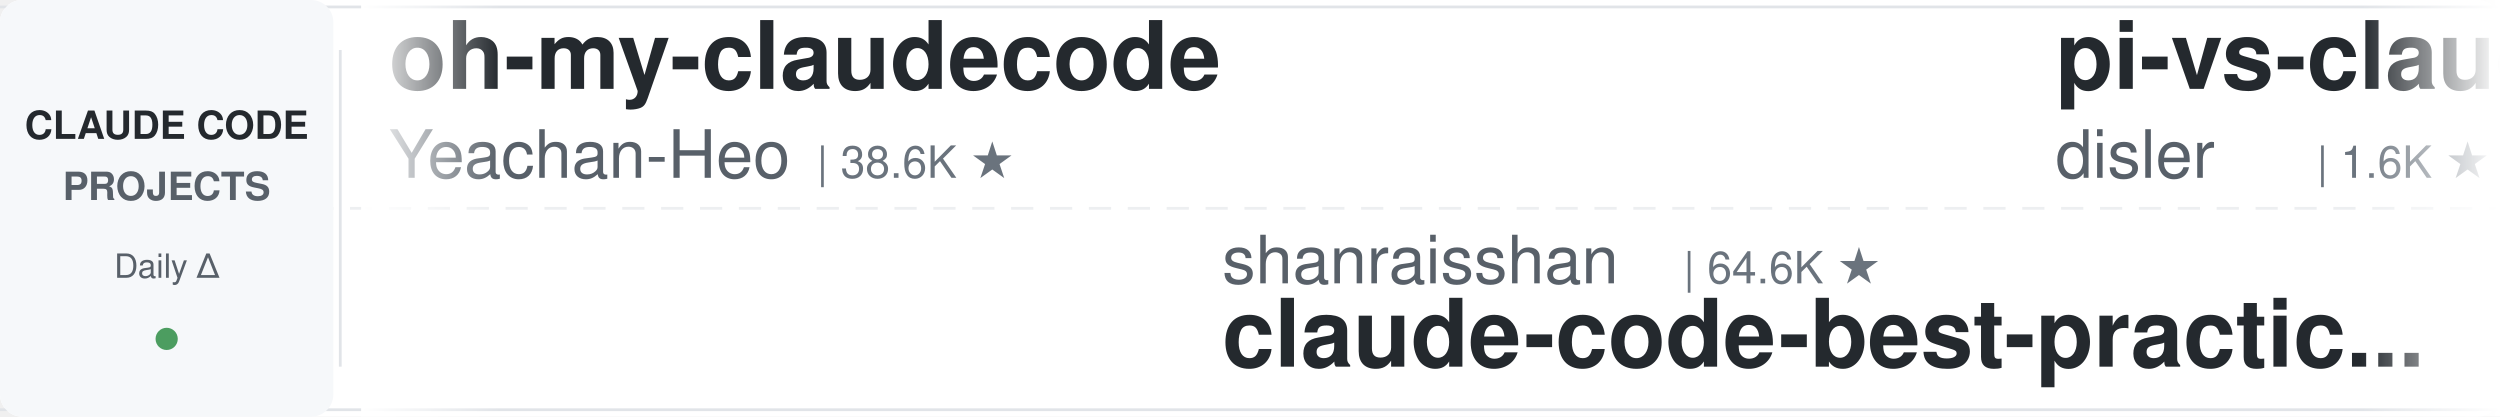
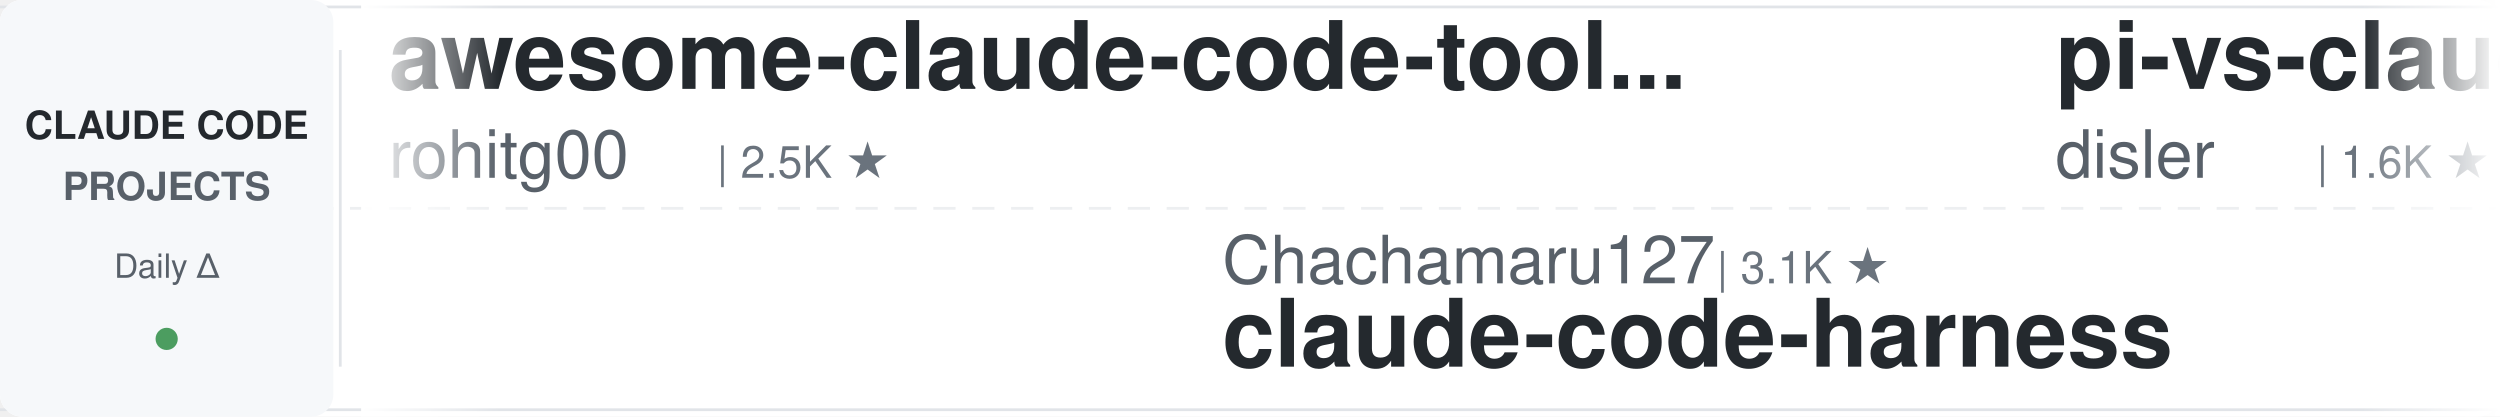
<svg xmlns="http://www.w3.org/2000/svg" width="900" height="150">
  <defs>
    <linearGradient id="leftFade" x1="0%" y1="0%" x2="100%" y2="0%">
      <stop offset="0%" style="stop-color:#ffffff;stop-opacity:1" />
      <stop offset="100%" style="stop-color:#ffffff;stop-opacity:0" />
    </linearGradient>
    <linearGradient id="rightFade" x1="0%" y1="0%" x2="100%" y2="0%">
      <stop offset="0%" style="stop-color:#ffffff;stop-opacity:0" />
      <stop offset="100%" style="stop-color:#ffffff;stop-opacity:1" />
    </linearGradient>
  </defs>
  <rect width="900" height="150" fill="#ffffff" rx="8" />
  <rect x="0" y="2" width="900" height="1" fill="#e1e4e8" />
  <rect x="0" y="147" width="900" height="1" fill="#e1e4e8" />
  <line x1="0" y1="75" x2="900" y2="75" stroke="#e1e4e8" stroke-width="1" stroke-dasharray="8 6" opacity="0.6" />
  <rect x="0" y="0" width="120" height="150" fill="#f6f8fa" rx="8" />
  <text x="60" y="50" font-family="-apple-system, BlinkMacSystemFont, 'Segoe UI', Helvetica, Arial, sans-serif" font-size="14" font-weight="600" fill="#24292e" text-anchor="middle">CLAUDE CODE</text>
  <text x="60" y="72" font-family="-apple-system, BlinkMacSystemFont, 'Segoe UI', Helvetica, Arial, sans-serif" font-size="14" font-weight="600" fill="#586069" text-anchor="middle">PROJECTS</text>
  <text x="60" y="100" font-family="-apple-system, BlinkMacSystemFont, 'Segoe UI', Helvetica, Arial, sans-serif" font-size="12" font-weight="500" fill="#586069" text-anchor="middle">Daily Δ</text>
  <circle cx="60" cy="122" r="4" fill="#22863a" opacity="0.8" />
  <rect x="122" y="18" width="1" height="114" fill="#e1e4e8" />
  <clipPath id="tickerClip">
    <rect x="130" y="0" width="770" height="150" />
  </clipPath>
  <g clip-path="url(#tickerClip)">
    <g id="tickerItems">
      <animateTransform attributeName="transform" attributeType="XML" type="translate" from="0 0" to="-3000 0" dur="54s" repeatCount="indefinite" />
      <g transform="translate(0, 0)">
-         <text x="140" y="32" font-family="-apple-system, BlinkMacSystemFont, 'Segoe UI', Helvetica, Arial, sans-serif" font-size="34" font-weight="600" fill="#24292e">oh-my-claudecode</text>
-         <text x="140" y="64" font-family="-apple-system, BlinkMacSystemFont, 'Segoe UI', Helvetica, Arial, sans-serif" font-size="24" font-weight="400" fill="#586069">Yeachan-Heo</text>
-         <text x="294" y="64" font-family="-apple-system, BlinkMacSystemFont, 'Segoe UI', Helvetica, Arial, sans-serif" font-size="16" font-weight="500" fill="#6a737d">| 38.6K ★</text>
+         <text x="140" y="32" font-family="-apple-system, BlinkMacSystemFont, 'Segoe UI', Helvetica, Arial, sans-serif" font-size="34" font-weight="600" fill="#24292e">awesome-claude-code-tool...</text>
+         <text x="140" y="64" font-family="-apple-system, BlinkMacSystemFont, 'Segoe UI', Helvetica, Arial, sans-serif" font-size="24" font-weight="400" fill="#586069">rohitg00</text>
+         <text x="258" y="64" font-family="-apple-system, BlinkMacSystemFont, 'Segoe UI', Helvetica, Arial, sans-serif" font-size="16" font-weight="500" fill="#6a737d">| 2.5K ★</text>
      </g>
      <g transform="translate(300, 0)">
-         <text x="140" y="102" font-family="-apple-system, BlinkMacSystemFont, 'Segoe UI', Helvetica, Arial, sans-serif" font-size="24" font-weight="400" fill="#586069">shanraisshan</text>
-         <text x="306" y="102" font-family="-apple-system, BlinkMacSystemFont, 'Segoe UI', Helvetica, Arial, sans-serif" font-size="16" font-weight="500" fill="#6a737d">| 64.6K ★</text>
-         <text x="140" y="132" font-family="-apple-system, BlinkMacSystemFont, 'Segoe UI', Helvetica, Arial, sans-serif" font-size="34" font-weight="600" fill="#24292e">claude-code-best-practic...</text>
+         <text x="140" y="102" font-family="-apple-system, BlinkMacSystemFont, 'Segoe UI', Helvetica, Arial, sans-serif" font-size="24" font-weight="400" fill="#586069">Chachamaru127</text>
+         <text x="318" y="102" font-family="-apple-system, BlinkMacSystemFont, 'Segoe UI', Helvetica, Arial, sans-serif" font-size="16" font-weight="500" fill="#6a737d">| 3.1K ★</text>
+         <text x="140" y="132" font-family="-apple-system, BlinkMacSystemFont, 'Segoe UI', Helvetica, Arial, sans-serif" font-size="34" font-weight="600" fill="#24292e">claude-code-harness</text>
      </g>
      <g transform="translate(600, 0)">
        <text x="140" y="32" font-family="-apple-system, BlinkMacSystemFont, 'Segoe UI', Helvetica, Arial, sans-serif" font-size="34" font-weight="600" fill="#24292e">pi-vs-claude-code</text>
        <text x="140" y="64" font-family="-apple-system, BlinkMacSystemFont, 'Segoe UI', Helvetica, Arial, sans-serif" font-size="24" font-weight="400" fill="#586069">disler</text>
        <text x="234" y="64" font-family="-apple-system, BlinkMacSystemFont, 'Segoe UI', Helvetica, Arial, sans-serif" font-size="16" font-weight="500" fill="#6a737d">| 1.6K ★</text>
      </g>
      <g transform="translate(900, 0)">
+         <text x="140" y="102" font-family="-apple-system, BlinkMacSystemFont, 'Segoe UI', Helvetica, Arial, sans-serif" font-size="24" font-weight="400" fill="#586069">AprilNEA</text>
+         <text x="258" y="102" font-family="-apple-system, BlinkMacSystemFont, 'Segoe UI', Helvetica, Arial, sans-serif" font-size="16" font-weight="500" fill="#6a737d">| 390 ★</text>
+         <text x="140" y="132" font-family="-apple-system, BlinkMacSystemFont, 'Segoe UI', Helvetica, Arial, sans-serif" font-size="34" font-weight="600" fill="#24292e">claude-code-source</text>
+       </g>
+       <g transform="translate(1200, 0)">
+         <text x="140" y="32" font-family="-apple-system, BlinkMacSystemFont, 'Segoe UI', Helvetica, Arial, sans-serif" font-size="34" font-weight="600" fill="#24292e">Claude-Code-Usage-Monito...</text>
+         <text x="140" y="64" font-family="-apple-system, BlinkMacSystemFont, 'Segoe UI', Helvetica, Arial, sans-serif" font-size="24" font-weight="400" fill="#586069">Maciek-roboblog</text>
+         <text x="342" y="64" font-family="-apple-system, BlinkMacSystemFont, 'Segoe UI', Helvetica, Arial, sans-serif" font-size="16" font-weight="500" fill="#6a737d">| 8.6K ★</text>
+       </g>
+       <g transform="translate(1500, 0)">
        <text x="140" y="102" font-family="-apple-system, BlinkMacSystemFont, 'Segoe UI', Helvetica, Arial, sans-serif" font-size="24" font-weight="400" fill="#586069">Donchitos</text>
        <text x="270" y="102" font-family="-apple-system, BlinkMacSystemFont, 'Segoe UI', Helvetica, Arial, sans-serif" font-size="16" font-weight="500" fill="#6a737d">| 24.1K ★</text>
        <text x="140" y="132" font-family="-apple-system, BlinkMacSystemFont, 'Segoe UI', Helvetica, Arial, sans-serif" font-size="34" font-weight="600" fill="#24292e">Claude-Code-Game-Studios</text>
      </g>
-       <g transform="translate(1200, 0)">
-         <text x="140" y="32" font-family="-apple-system, BlinkMacSystemFont, 'Segoe UI', Helvetica, Arial, sans-serif" font-size="34" font-weight="600" fill="#24292e">awesome-claude-code</text>
-         <text x="140" y="64" font-family="-apple-system, BlinkMacSystemFont, 'Segoe UI', Helvetica, Arial, sans-serif" font-size="24" font-weight="400" fill="#586069">jqueryscript</text>
-         <text x="306" y="64" font-family="-apple-system, BlinkMacSystemFont, 'Segoe UI', Helvetica, Arial, sans-serif" font-size="16" font-weight="500" fill="#6a737d">| 500 ★</text>
-       </g>
-       <g transform="translate(1500, 0)">
-         <text x="140" y="102" font-family="-apple-system, BlinkMacSystemFont, 'Segoe UI', Helvetica, Arial, sans-serif" font-size="24" font-weight="400" fill="#586069">digitalsamba</text>
-         <text x="306" y="102" font-family="-apple-system, BlinkMacSystemFont, 'Segoe UI', Helvetica, Arial, sans-serif" font-size="16" font-weight="500" fill="#6a737d">| 2.0K ★</text>
-         <text x="140" y="132" font-family="-apple-system, BlinkMacSystemFont, 'Segoe UI', Helvetica, Arial, sans-serif" font-size="34" font-weight="600" fill="#24292e">claude-code-video-toolki...</text>
-       </g>
      <g transform="translate(1800, 0)">
-         <text x="140" y="32" font-family="-apple-system, BlinkMacSystemFont, 'Segoe UI', Helvetica, Arial, sans-serif" font-size="34" font-weight="600" fill="#24292e">claude-code-ultimate-gui...</text>
-         <text x="140" y="64" font-family="-apple-system, BlinkMacSystemFont, 'Segoe UI', Helvetica, Arial, sans-serif" font-size="24" font-weight="400" fill="#586069">FlorianBruniaux</text>
-         <text x="342" y="64" font-family="-apple-system, BlinkMacSystemFont, 'Segoe UI', Helvetica, Arial, sans-serif" font-size="16" font-weight="500" fill="#6a737d">| 5.8K ★</text>
+         <text x="140" y="32" font-family="-apple-system, BlinkMacSystemFont, 'Segoe UI', Helvetica, Arial, sans-serif" font-size="34" font-weight="600" fill="#24292e">claude-code-hooks-master...</text>
+         <text x="140" y="64" font-family="-apple-system, BlinkMacSystemFont, 'Segoe UI', Helvetica, Arial, sans-serif" font-size="24" font-weight="400" fill="#586069">disler</text>
+         <text x="234" y="64" font-family="-apple-system, BlinkMacSystemFont, 'Segoe UI', Helvetica, Arial, sans-serif" font-size="16" font-weight="500" fill="#6a737d">| 3.9K ★</text>
      </g>
      <g transform="translate(2100, 0)">
-         <text x="140" y="102" font-family="-apple-system, BlinkMacSystemFont, 'Segoe UI', Helvetica, Arial, sans-serif" font-size="24" font-weight="400" fill="#586069">OneRedOak</text>
-         <text x="270" y="102" font-family="-apple-system, BlinkMacSystemFont, 'Segoe UI', Helvetica, Arial, sans-serif" font-size="16" font-weight="500" fill="#6a737d">| 3.9K ★</text>
-         <text x="140" y="132" font-family="-apple-system, BlinkMacSystemFont, 'Segoe UI', Helvetica, Arial, sans-serif" font-size="34" font-weight="600" fill="#24292e">claude-code-workflows</text>
+         <text x="140" y="102" font-family="-apple-system, BlinkMacSystemFont, 'Segoe UI', Helvetica, Arial, sans-serif" font-size="24" font-weight="400" fill="#586069">zebbern</text>
+         <text x="246" y="102" font-family="-apple-system, BlinkMacSystemFont, 'Segoe UI', Helvetica, Arial, sans-serif" font-size="16" font-weight="500" fill="#6a737d">| 4.6K ★</text>
+         <text x="140" y="132" font-family="-apple-system, BlinkMacSystemFont, 'Segoe UI', Helvetica, Arial, sans-serif" font-size="34" font-weight="600" fill="#24292e">claude-code-guide</text>
      </g>
      <g transform="translate(2400, 0)">
-         <text x="140" y="32" font-family="-apple-system, BlinkMacSystemFont, 'Segoe UI', Helvetica, Arial, sans-serif" font-size="34" font-weight="600" fill="#24292e">Open-ClaudeCode</text>
-         <text x="140" y="64" font-family="-apple-system, BlinkMacSystemFont, 'Segoe UI', Helvetica, Arial, sans-serif" font-size="24" font-weight="400" fill="#586069">LING71671</text>
-         <text x="270" y="64" font-family="-apple-system, BlinkMacSystemFont, 'Segoe UI', Helvetica, Arial, sans-serif" font-size="16" font-weight="500" fill="#6a737d">| 945 ★</text>
+         <text x="140" y="32" font-family="-apple-system, BlinkMacSystemFont, 'Segoe UI', Helvetica, Arial, sans-serif" font-size="34" font-weight="600" fill="#24292e">claude-code-source</text>
+         <text x="140" y="64" font-family="-apple-system, BlinkMacSystemFont, 'Segoe UI', Helvetica, Arial, sans-serif" font-size="24" font-weight="400" fill="#586069">JrCx7scC</text>
+         <text x="258" y="64" font-family="-apple-system, BlinkMacSystemFont, 'Segoe UI', Helvetica, Arial, sans-serif" font-size="16" font-weight="500" fill="#6a737d">| 374 ★</text>
      </g>
      <g transform="translate(2700, 0)">
+         <text x="140" y="102" font-family="-apple-system, BlinkMacSystemFont, 'Segoe UI', Helvetica, Arial, sans-serif" font-size="24" font-weight="400" fill="#586069">jqueryscript</text>
+         <text x="306" y="102" font-family="-apple-system, BlinkMacSystemFont, 'Segoe UI', Helvetica, Arial, sans-serif" font-size="16" font-weight="500" fill="#6a737d">| 500 ★</text>
+         <text x="140" y="132" font-family="-apple-system, BlinkMacSystemFont, 'Segoe UI', Helvetica, Arial, sans-serif" font-size="34" font-weight="600" fill="#24292e">awesome-claude-code</text>
+       </g>
+       <g transform="translate(3000, 0)">
+         <text x="140" y="32" font-family="-apple-system, BlinkMacSystemFont, 'Segoe UI', Helvetica, Arial, sans-serif" font-size="34" font-weight="600" fill="#24292e">awesome-claude-code-tool...</text>
+         <text x="140" y="64" font-family="-apple-system, BlinkMacSystemFont, 'Segoe UI', Helvetica, Arial, sans-serif" font-size="24" font-weight="400" fill="#586069">rohitg00</text>
+         <text x="258" y="64" font-family="-apple-system, BlinkMacSystemFont, 'Segoe UI', Helvetica, Arial, sans-serif" font-size="16" font-weight="500" fill="#6a737d">| 2.5K ★</text>
+       </g>
+       <g transform="translate(3300, 0)">
        <text x="140" y="102" font-family="-apple-system, BlinkMacSystemFont, 'Segoe UI', Helvetica, Arial, sans-serif" font-size="24" font-weight="400" fill="#586069">Chachamaru127</text>
        <text x="318" y="102" font-family="-apple-system, BlinkMacSystemFont, 'Segoe UI', Helvetica, Arial, sans-serif" font-size="16" font-weight="500" fill="#6a737d">| 3.1K ★</text>
        <text x="140" y="132" font-family="-apple-system, BlinkMacSystemFont, 'Segoe UI', Helvetica, Arial, sans-serif" font-size="34" font-weight="600" fill="#24292e">claude-code-harness</text>
-       </g>
-       <g transform="translate(3000, 0)">
-         <text x="140" y="32" font-family="-apple-system, BlinkMacSystemFont, 'Segoe UI', Helvetica, Arial, sans-serif" font-size="34" font-weight="600" fill="#24292e">oh-my-claudecode</text>
-         <text x="140" y="64" font-family="-apple-system, BlinkMacSystemFont, 'Segoe UI', Helvetica, Arial, sans-serif" font-size="24" font-weight="400" fill="#586069">Yeachan-Heo</text>
-         <text x="294" y="64" font-family="-apple-system, BlinkMacSystemFont, 'Segoe UI', Helvetica, Arial, sans-serif" font-size="16" font-weight="500" fill="#6a737d">| 38.6K ★</text>
-       </g>
-       <g transform="translate(3300, 0)">
-         <text x="140" y="102" font-family="-apple-system, BlinkMacSystemFont, 'Segoe UI', Helvetica, Arial, sans-serif" font-size="24" font-weight="400" fill="#586069">shanraisshan</text>
-         <text x="306" y="102" font-family="-apple-system, BlinkMacSystemFont, 'Segoe UI', Helvetica, Arial, sans-serif" font-size="16" font-weight="500" fill="#6a737d">| 64.6K ★</text>
-         <text x="140" y="132" font-family="-apple-system, BlinkMacSystemFont, 'Segoe UI', Helvetica, Arial, sans-serif" font-size="34" font-weight="600" fill="#24292e">claude-code-best-practic...</text>
      </g>
      <g transform="translate(3600, 0)">
        <text x="140" y="32" font-family="-apple-system, BlinkMacSystemFont, 'Segoe UI', Helvetica, Arial, sans-serif" font-size="34" font-weight="600" fill="#24292e">pi-vs-claude-code</text>
        <text x="140" y="64" font-family="-apple-system, BlinkMacSystemFont, 'Segoe UI', Helvetica, Arial, sans-serif" font-size="24" font-weight="400" fill="#586069">disler</text>
        <text x="234" y="64" font-family="-apple-system, BlinkMacSystemFont, 'Segoe UI', Helvetica, Arial, sans-serif" font-size="16" font-weight="500" fill="#6a737d">| 1.6K ★</text>
      </g>
      <g transform="translate(3900, 0)">
-         <text x="140" y="102" font-family="-apple-system, BlinkMacSystemFont, 'Segoe UI', Helvetica, Arial, sans-serif" font-size="24" font-weight="400" fill="#586069">Donchitos</text>
-         <text x="270" y="102" font-family="-apple-system, BlinkMacSystemFont, 'Segoe UI', Helvetica, Arial, sans-serif" font-size="16" font-weight="500" fill="#6a737d">| 24.1K ★</text>
-         <text x="140" y="132" font-family="-apple-system, BlinkMacSystemFont, 'Segoe UI', Helvetica, Arial, sans-serif" font-size="34" font-weight="600" fill="#24292e">Claude-Code-Game-Studios</text>
+         <text x="140" y="102" font-family="-apple-system, BlinkMacSystemFont, 'Segoe UI', Helvetica, Arial, sans-serif" font-size="24" font-weight="400" fill="#586069">AprilNEA</text>
+         <text x="258" y="102" font-family="-apple-system, BlinkMacSystemFont, 'Segoe UI', Helvetica, Arial, sans-serif" font-size="16" font-weight="500" fill="#6a737d">| 390 ★</text>
+         <text x="140" y="132" font-family="-apple-system, BlinkMacSystemFont, 'Segoe UI', Helvetica, Arial, sans-serif" font-size="34" font-weight="600" fill="#24292e">claude-code-source</text>
      </g>
    </g>
  </g>
  <rect x="130" y="0" width="50" height="150" fill="url(#leftFade)" />
  <rect x="850" y="0" width="50" height="150" fill="url(#rightFade)" />
</svg>
